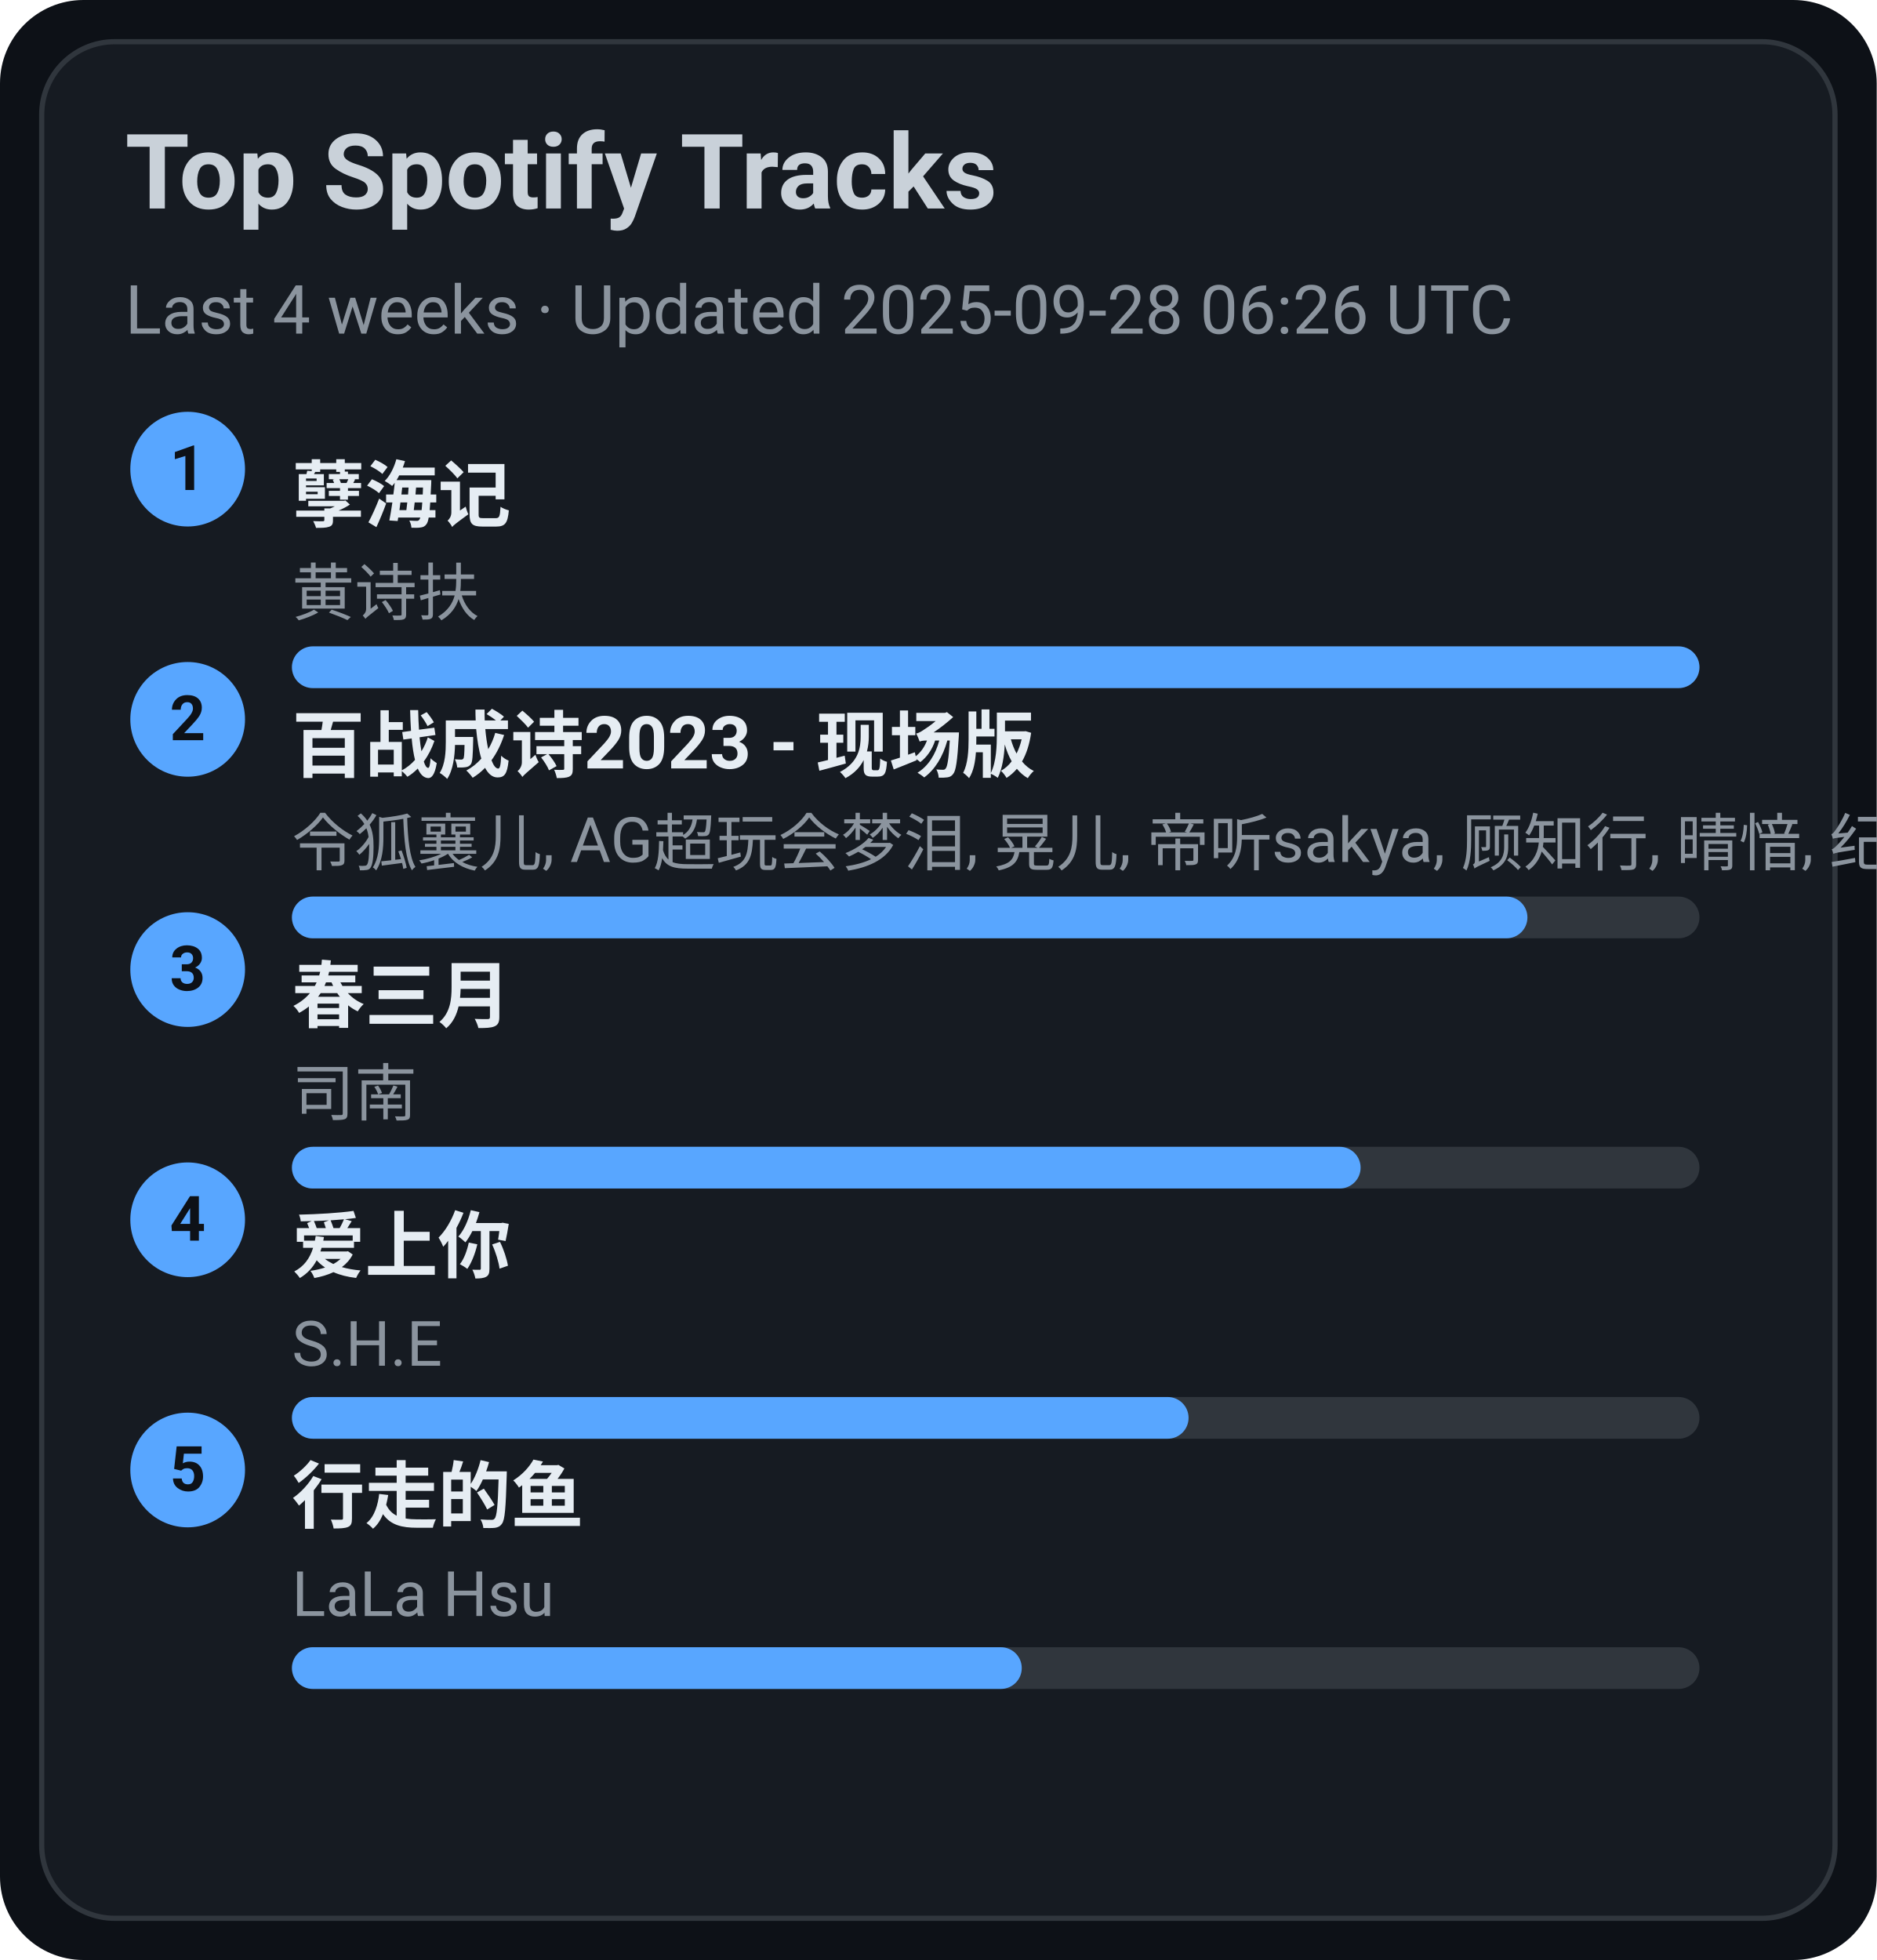
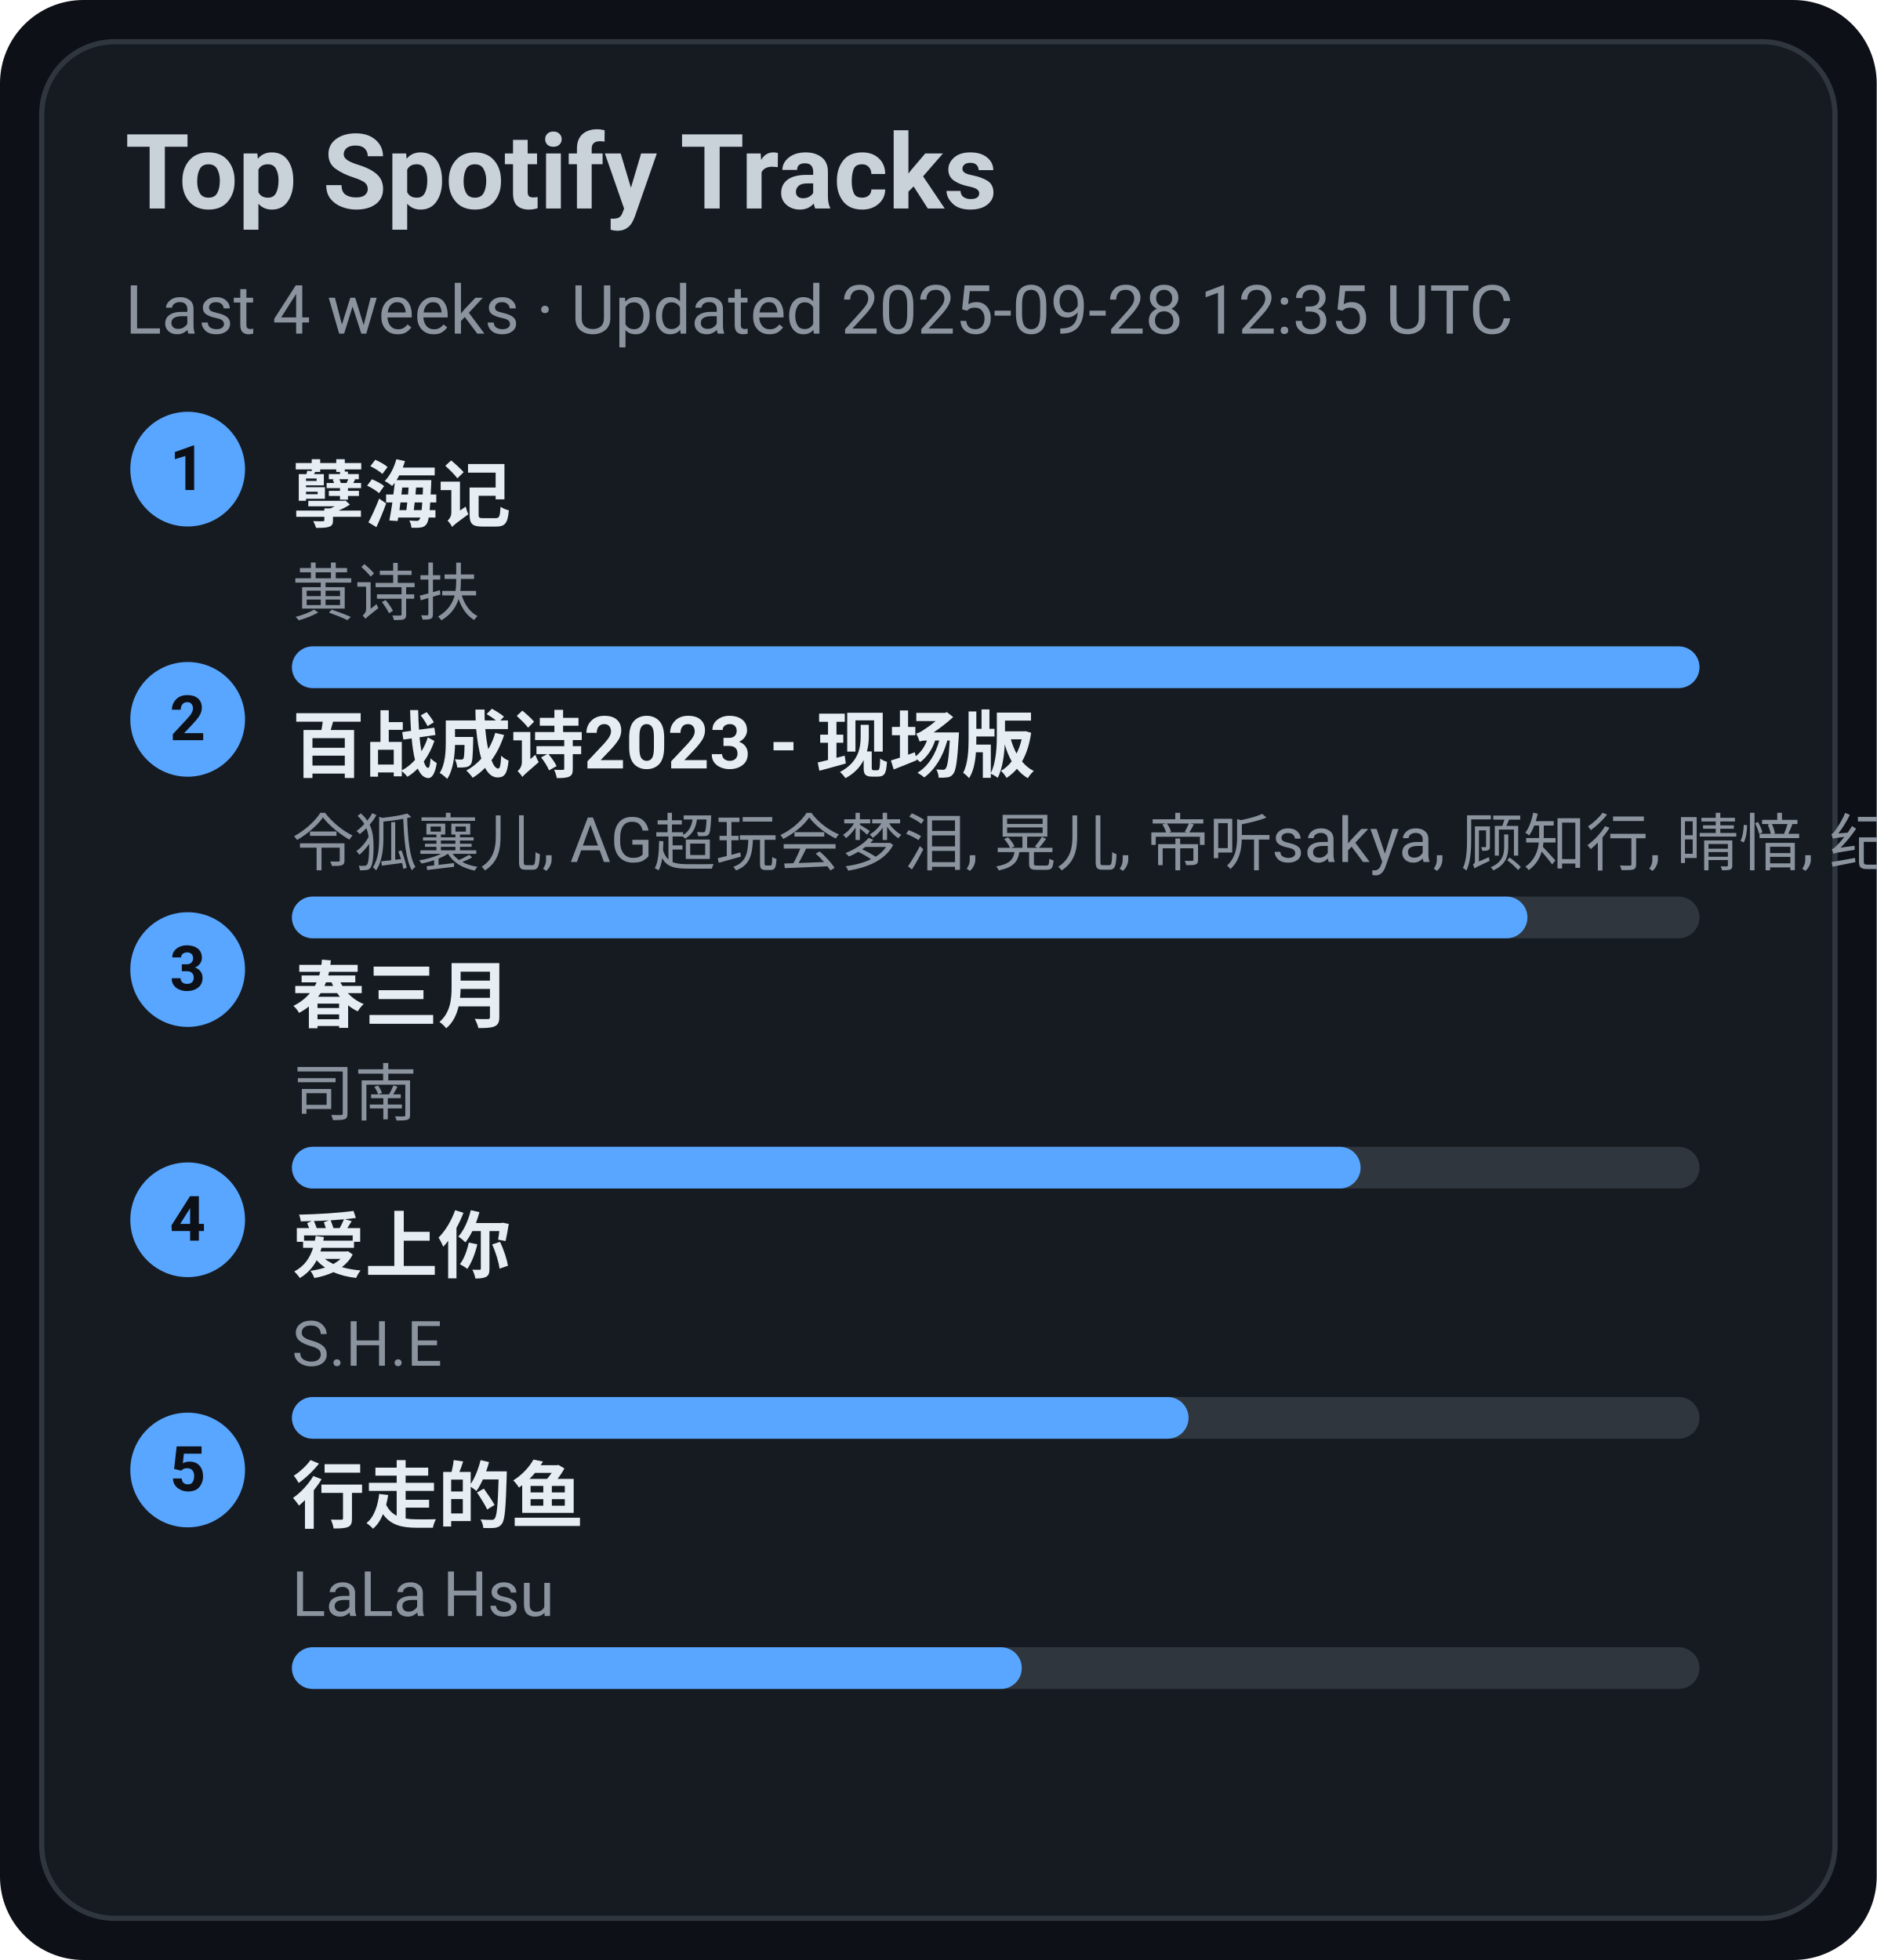
<svg xmlns="http://www.w3.org/2000/svg" width="360" height="376" viewBox="0 0 360 376">
  <style>text{font-family:-apple-system,BlinkMacSystemFont,Segoe UI,Roboto,Ubuntu,Helvetica Neue,Arial,Noto Sans,sans-serif}</style>
  <rect width="360" height="376" rx="16" fill="#0d1117" />
  <rect x="8" y="8" width="344" height="360" rx="14" fill="#161b22" stroke="#30363d" />
  <text x="24" y="40" font-size="20" fill="#c9d1d9" font-weight="600">Top Spotify Tracks</text>
-   <text x="24" y="64" font-size="13" fill="#8b949e">Last 4 weeks · Updated 2025-09-28 06:26 UTC</text>
+   <text x="24" y="64" font-size="13" fill="#8b949e">Last 4 weeks · Updated 2025-09-28 12:35 UTC</text>
  <circle cx="36" cy="90" r="11" fill="#58a6ff" />
  <text x="36" y="94" text-anchor="middle" font-size="12" fill="#0d1117" font-weight="700">1</text>
  <a href="https://open.spotify.com/track/3eIovUMhirNN6btJbpzNqD" target="_blank" rel="noopener noreferrer">
    <text x="56" y="100" font-size="14" fill="#e6edf3" font-weight="600">孽海记</text>
  </a>
  <text x="56" y="118" font-size="12" fill="#8b949e">黄诗扶</text>
  <rect x="56" y="124" width="270" height="8" rx="4" fill="#30363d" />
  <rect x="56" y="124" width="270" height="8" rx="4" fill="#58a6ff" />
  <circle cx="36" cy="138" r="11" fill="#58a6ff" />
  <text x="36" y="142" text-anchor="middle" font-size="12" fill="#0d1117" font-weight="700">2</text>
  <a href="https://open.spotify.com/track/2gttnS8fWnDwziLFt2TLEi" target="_blank" rel="noopener noreferrer">
    <text x="56" y="148" font-size="14" fill="#e6edf3" font-weight="600">百战成诗2023 - 现场版</text>
  </a>
  <text x="56" y="166" font-size="12" fill="#8b949e">令狐襄儿, AG超玩会梦泪, 晃儿, 帝听sakya, 顾知行, 晴愔, 纪粹希, 于冬然, 呦猫UNEKO</text>
  <rect x="56" y="172" width="270" height="8" rx="4" fill="#30363d" />
  <rect x="56" y="172" width="237" height="8" rx="4" fill="#58a6ff" />
  <circle cx="36" cy="186" r="11" fill="#58a6ff" />
  <text x="36" y="190" text-anchor="middle" font-size="12" fill="#0d1117" font-weight="700">3</text>
  <a href="https://open.spotify.com/track/5A9BOP4WTk2UayDlMb8w98" target="_blank" rel="noopener noreferrer">
    <text x="56" y="196" font-size="14" fill="#e6edf3" font-weight="600">春三月</text>
  </a>
  <text x="56" y="214" font-size="12" fill="#8b949e">司南</text>
  <rect x="56" y="220" width="270" height="8" rx="4" fill="#30363d" />
  <rect x="56" y="220" width="205" height="8" rx="4" fill="#58a6ff" />
  <circle cx="36" cy="234" r="11" fill="#58a6ff" />
  <text x="36" y="238" text-anchor="middle" font-size="12" fill="#0d1117" font-weight="700">4</text>
  <a href="https://open.spotify.com/track/4hcNpo1rtbzyNswsM5byTf" target="_blank" rel="noopener noreferrer">
    <text x="56" y="244" font-size="14" fill="#e6edf3" font-weight="600">爱上你</text>
  </a>
  <text x="56" y="262" font-size="12" fill="#8b949e">S.H.E</text>
  <rect x="56" y="268" width="270" height="8" rx="4" fill="#30363d" />
  <rect x="56" y="268" width="172" height="8" rx="4" fill="#58a6ff" />
  <circle cx="36" cy="282" r="11" fill="#58a6ff" />
  <text x="36" y="286" text-anchor="middle" font-size="12" fill="#0d1117" font-weight="700">5</text>
  <a href="https://open.spotify.com/track/5tGyQ1cWTaHBfZSHWr8AZb" target="_blank" rel="noopener noreferrer">
    <text x="56" y="292" font-size="14" fill="#e6edf3" font-weight="600">行走的鱼</text>
  </a>
  <text x="56" y="310" font-size="12" fill="#8b949e">LaLa Hsu</text>
  <rect x="56" y="316" width="270" height="8" rx="4" fill="#30363d" />
  <rect x="56" y="316" width="140" height="8" rx="4" fill="#58a6ff" />
</svg>
